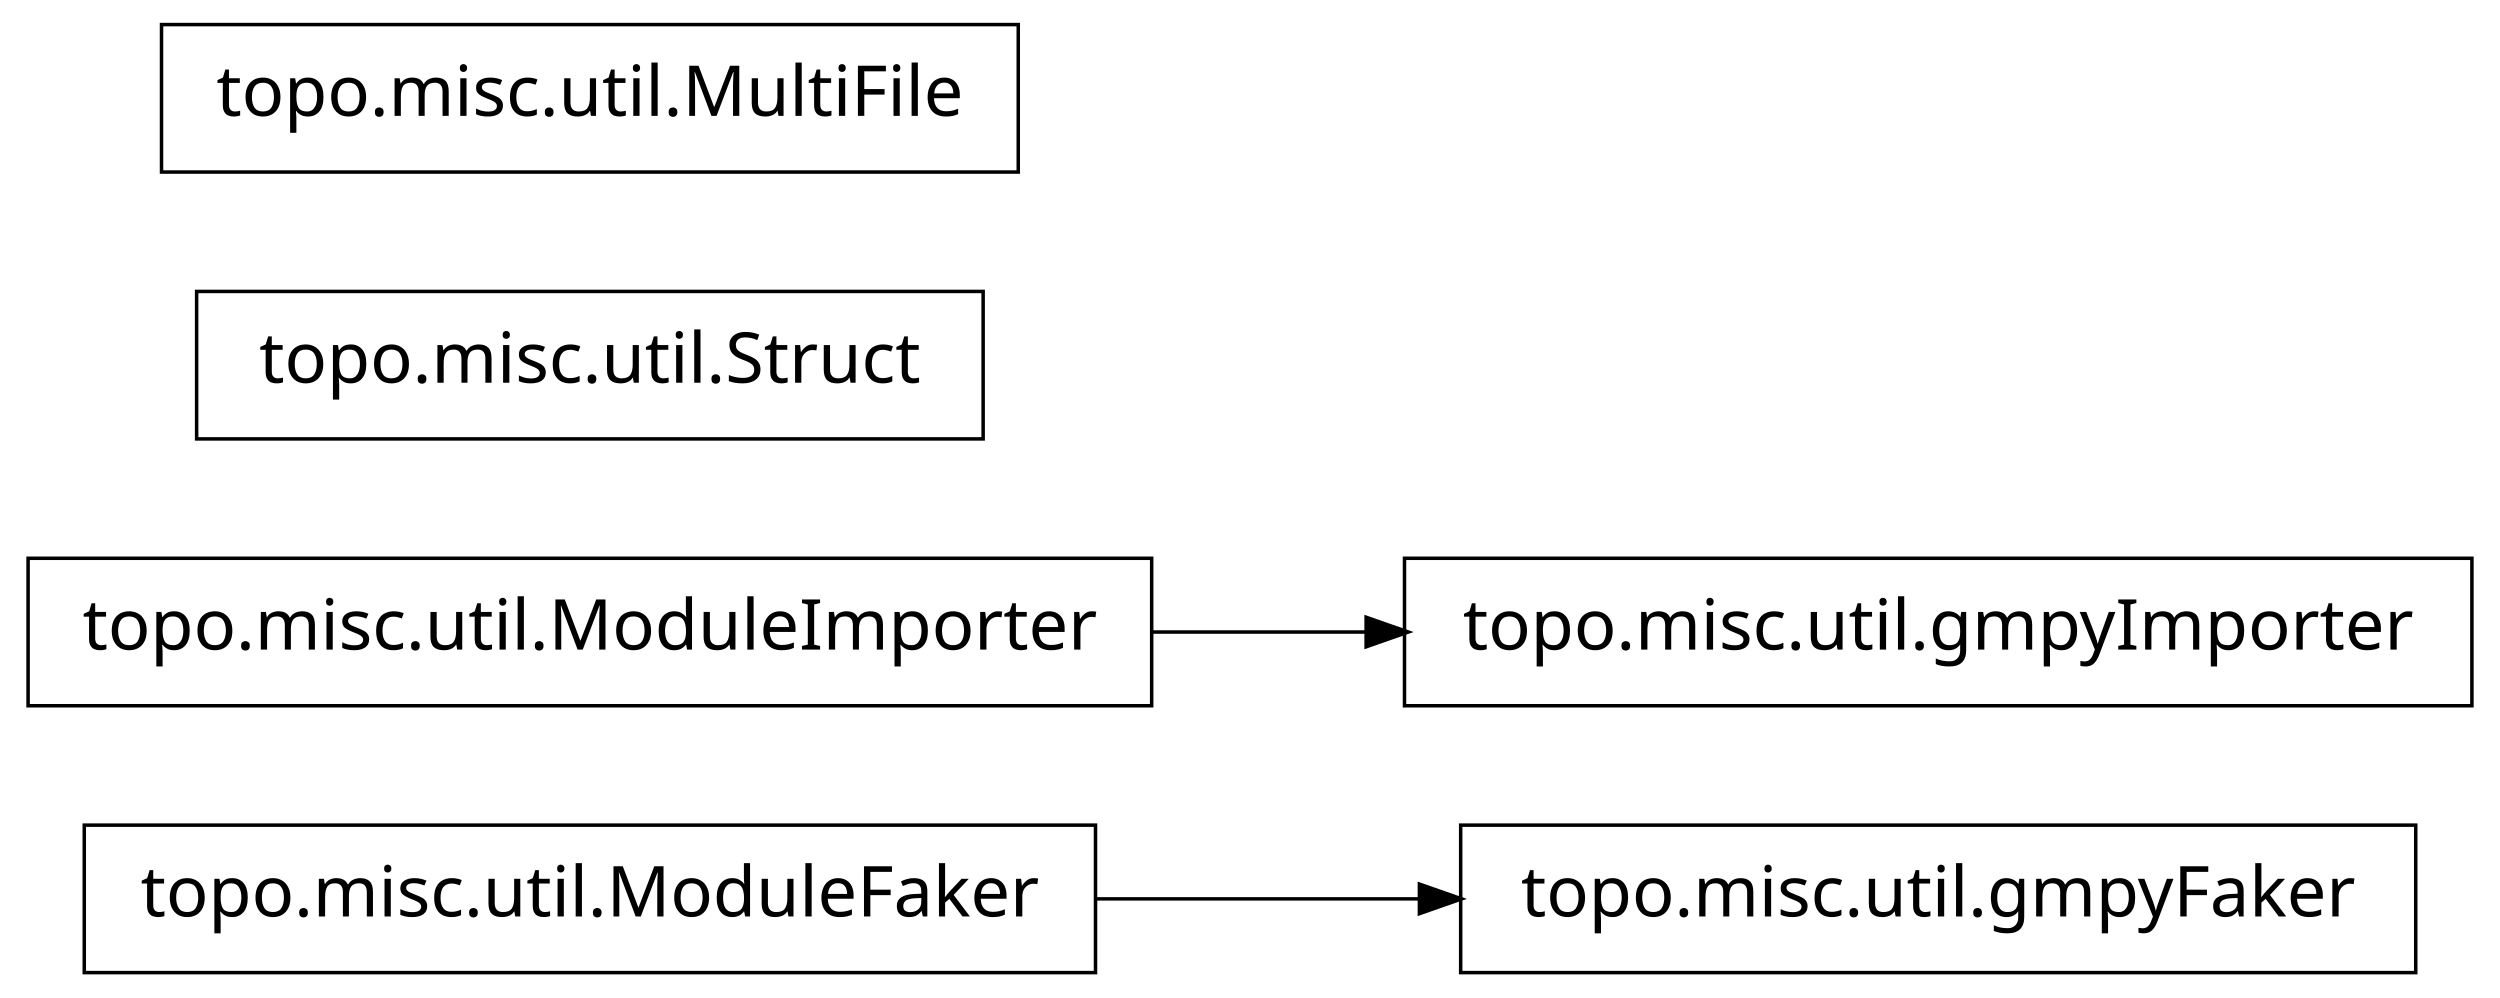
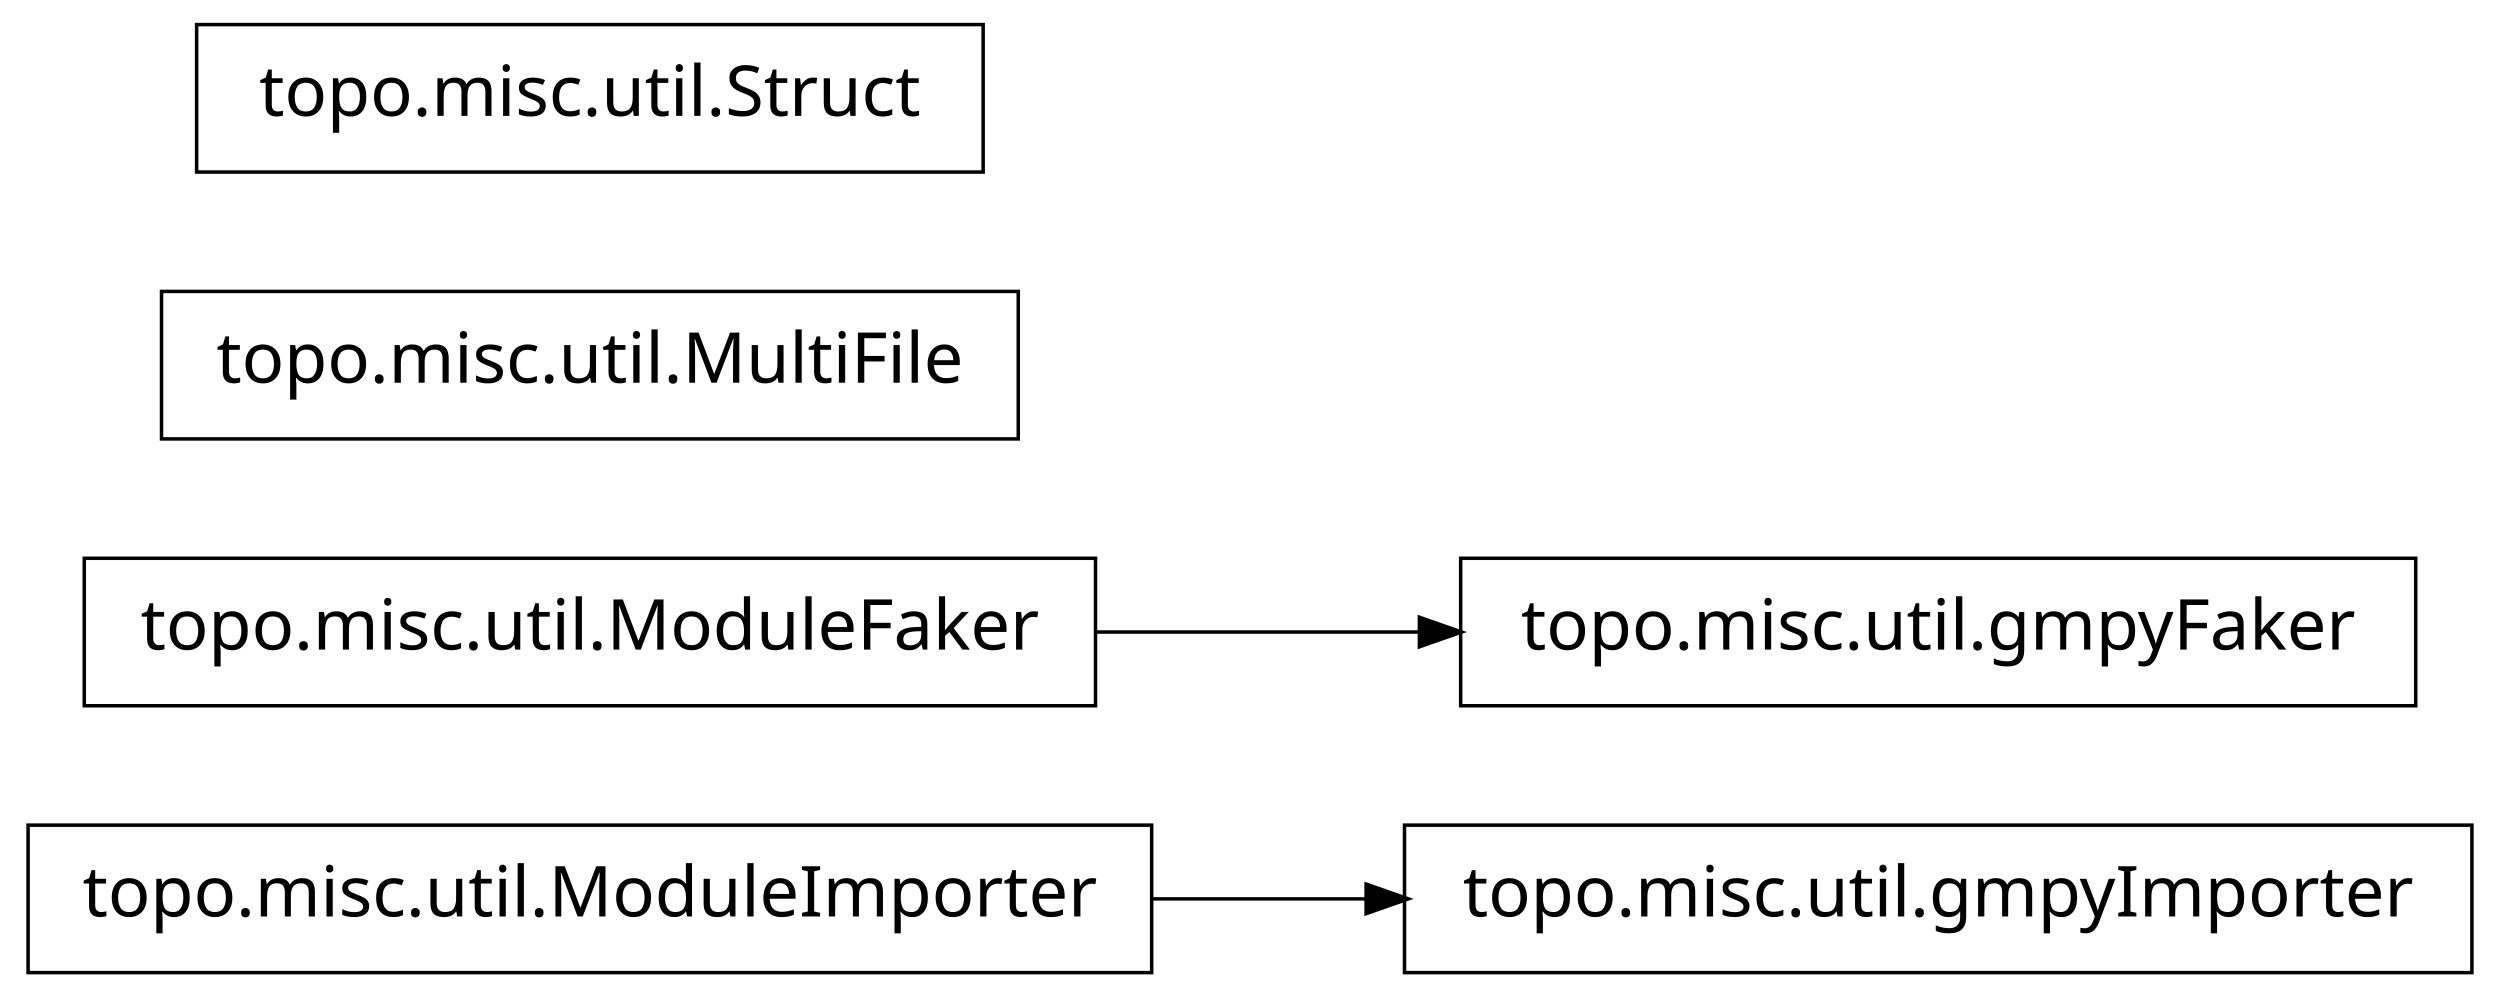
<svg xmlns="http://www.w3.org/2000/svg" width="356pt" height="142pt" viewBox="0.00 0.00 356.00 142.00">
  <g id="graph1" class="graph" transform="scale(1 1) rotate(0) translate(4 138)">
    <polygon fill="white" stroke="white" points="-4,5 -4,-138 353,-138 353,5 -4,5" />
    <g id="node1" class="node">
-       <polygon fill="none" stroke="black" stroke-width="0.5" points="340,-20.5 204,-20.5 204,0.5 340,0.5 340,-20.5" />
-       <text text-anchor="middle" x="272" y="-7.5" font-family="Vera" font-size="10.00">topo.misc.util.gmpyFaker</text>
+       <polygon fill="none" stroke="black" stroke-width="0.5" points="160,-20.5 7.10543e-14,-20.5 0,0.5 160,0.5 160,-20.5" />
+       <text text-anchor="middle" x="80" y="-7.5" font-family="Vera" font-size="10.00">topo.misc.util.ModuleImporter</text>
    </g>
    <g id="node2" class="node">
-       <polygon fill="none" stroke="black" stroke-width="0.5" points="152,-20.5 8,-20.5 8,0.5 152,0.5 152,-20.5" />
-       <text text-anchor="middle" x="80" y="-7.5" font-family="Vera" font-size="10.00">topo.misc.util.ModuleFaker</text>
+       <polygon fill="none" stroke="black" stroke-width="0.5" points="348,-20.5 196,-20.5 196,0.5 348,0.5 348,-20.5" />
+       <text text-anchor="middle" x="272" y="-7.5" font-family="Vera" font-size="10.00">topo.misc.util.gmpyImporter</text>
    </g>
    <g id="edge2" class="edge">
-       <path fill="none" stroke="black" stroke-width="0.5" d="M152.04,-10C167.145,-10 183.095,-10 198.261,-10" />
-       <polygon fill="black" stroke="black" points="198.372,-11.75 203.372,-10 198.372,-8.25 198.372,-11.75" />
+       <path fill="none" stroke="black" stroke-width="0.5" d="M160.035,-10C170.112,-10 180.43,-10 190.528,-10" />
+       <polygon fill="black" stroke="black" points="190.786,-11.75 195.786,-10 190.786,-8.25 190.786,-11.75" />
    </g>
    <g id="node4" class="node">
-       <polygon fill="none" stroke="black" stroke-width="0.5" points="348,-58.5 196,-58.5 196,-37.5 348,-37.5 348,-58.5" />
-       <text text-anchor="middle" x="272" y="-45.5" font-family="Vera" font-size="10.00">topo.misc.util.gmpyImporter</text>
+       <polygon fill="none" stroke="black" stroke-width="0.5" points="152,-58.5 8,-58.5 8,-37.5 152,-37.5 152,-58.5" />
+       <text text-anchor="middle" x="80" y="-45.5" font-family="Vera" font-size="10.00">topo.misc.util.ModuleFaker</text>
    </g>
    <g id="node5" class="node">
-       <polygon fill="none" stroke="black" stroke-width="0.5" points="160,-58.5 7.10543e-14,-58.5 0,-37.5 160,-37.5 160,-58.5" />
-       <text text-anchor="middle" x="80" y="-45.5" font-family="Vera" font-size="10.00">topo.misc.util.ModuleImporter</text>
+       <polygon fill="none" stroke="black" stroke-width="0.5" points="340,-58.5 204,-58.5 204,-37.5 340,-37.5 340,-58.5" />
+       <text text-anchor="middle" x="272" y="-45.5" font-family="Vera" font-size="10.00">topo.misc.util.gmpyFaker</text>
    </g>
    <g id="edge4" class="edge">
-       <path fill="none" stroke="black" stroke-width="0.5" d="M160.035,-48C170.112,-48 180.43,-48 190.528,-48" />
-       <polygon fill="black" stroke="black" points="190.786,-49.75 195.786,-48 190.786,-46.25 190.786,-49.75" />
+       <path fill="none" stroke="black" stroke-width="0.5" d="M152.04,-48C167.145,-48 183.095,-48 198.261,-48" />
+       <polygon fill="black" stroke="black" points="198.372,-49.75 203.372,-48 198.372,-46.25 198.372,-49.75" />
    </g>
    <g id="node7" class="node">
-       <polygon fill="none" stroke="black" stroke-width="0.5" points="136,-96.5 24,-96.5 24,-75.5 136,-75.5 136,-96.5" />
-       <text text-anchor="middle" x="80" y="-83.5" font-family="Vera" font-size="10.00">topo.misc.util.Struct</text>
+       <polygon fill="none" stroke="black" stroke-width="0.5" points="141,-96.5 19,-96.5 19,-75.5 141,-75.5 141,-96.5" />
+       <text text-anchor="middle" x="80" y="-83.5" font-family="Vera" font-size="10.00">topo.misc.util.MultiFile</text>
    </g>
    <g id="node8" class="node">
-       <polygon fill="none" stroke="black" stroke-width="0.5" points="141,-134.5 19,-134.5 19,-113.5 141,-113.5 141,-134.5" />
-       <text text-anchor="middle" x="80" y="-121.5" font-family="Vera" font-size="10.00">topo.misc.util.MultiFile</text>
+       <polygon fill="none" stroke="black" stroke-width="0.5" points="136,-134.5 24,-134.5 24,-113.5 136,-113.5 136,-134.5" />
+       <text text-anchor="middle" x="80" y="-121.5" font-family="Vera" font-size="10.00">topo.misc.util.Struct</text>
    </g>
  </g>
</svg>
